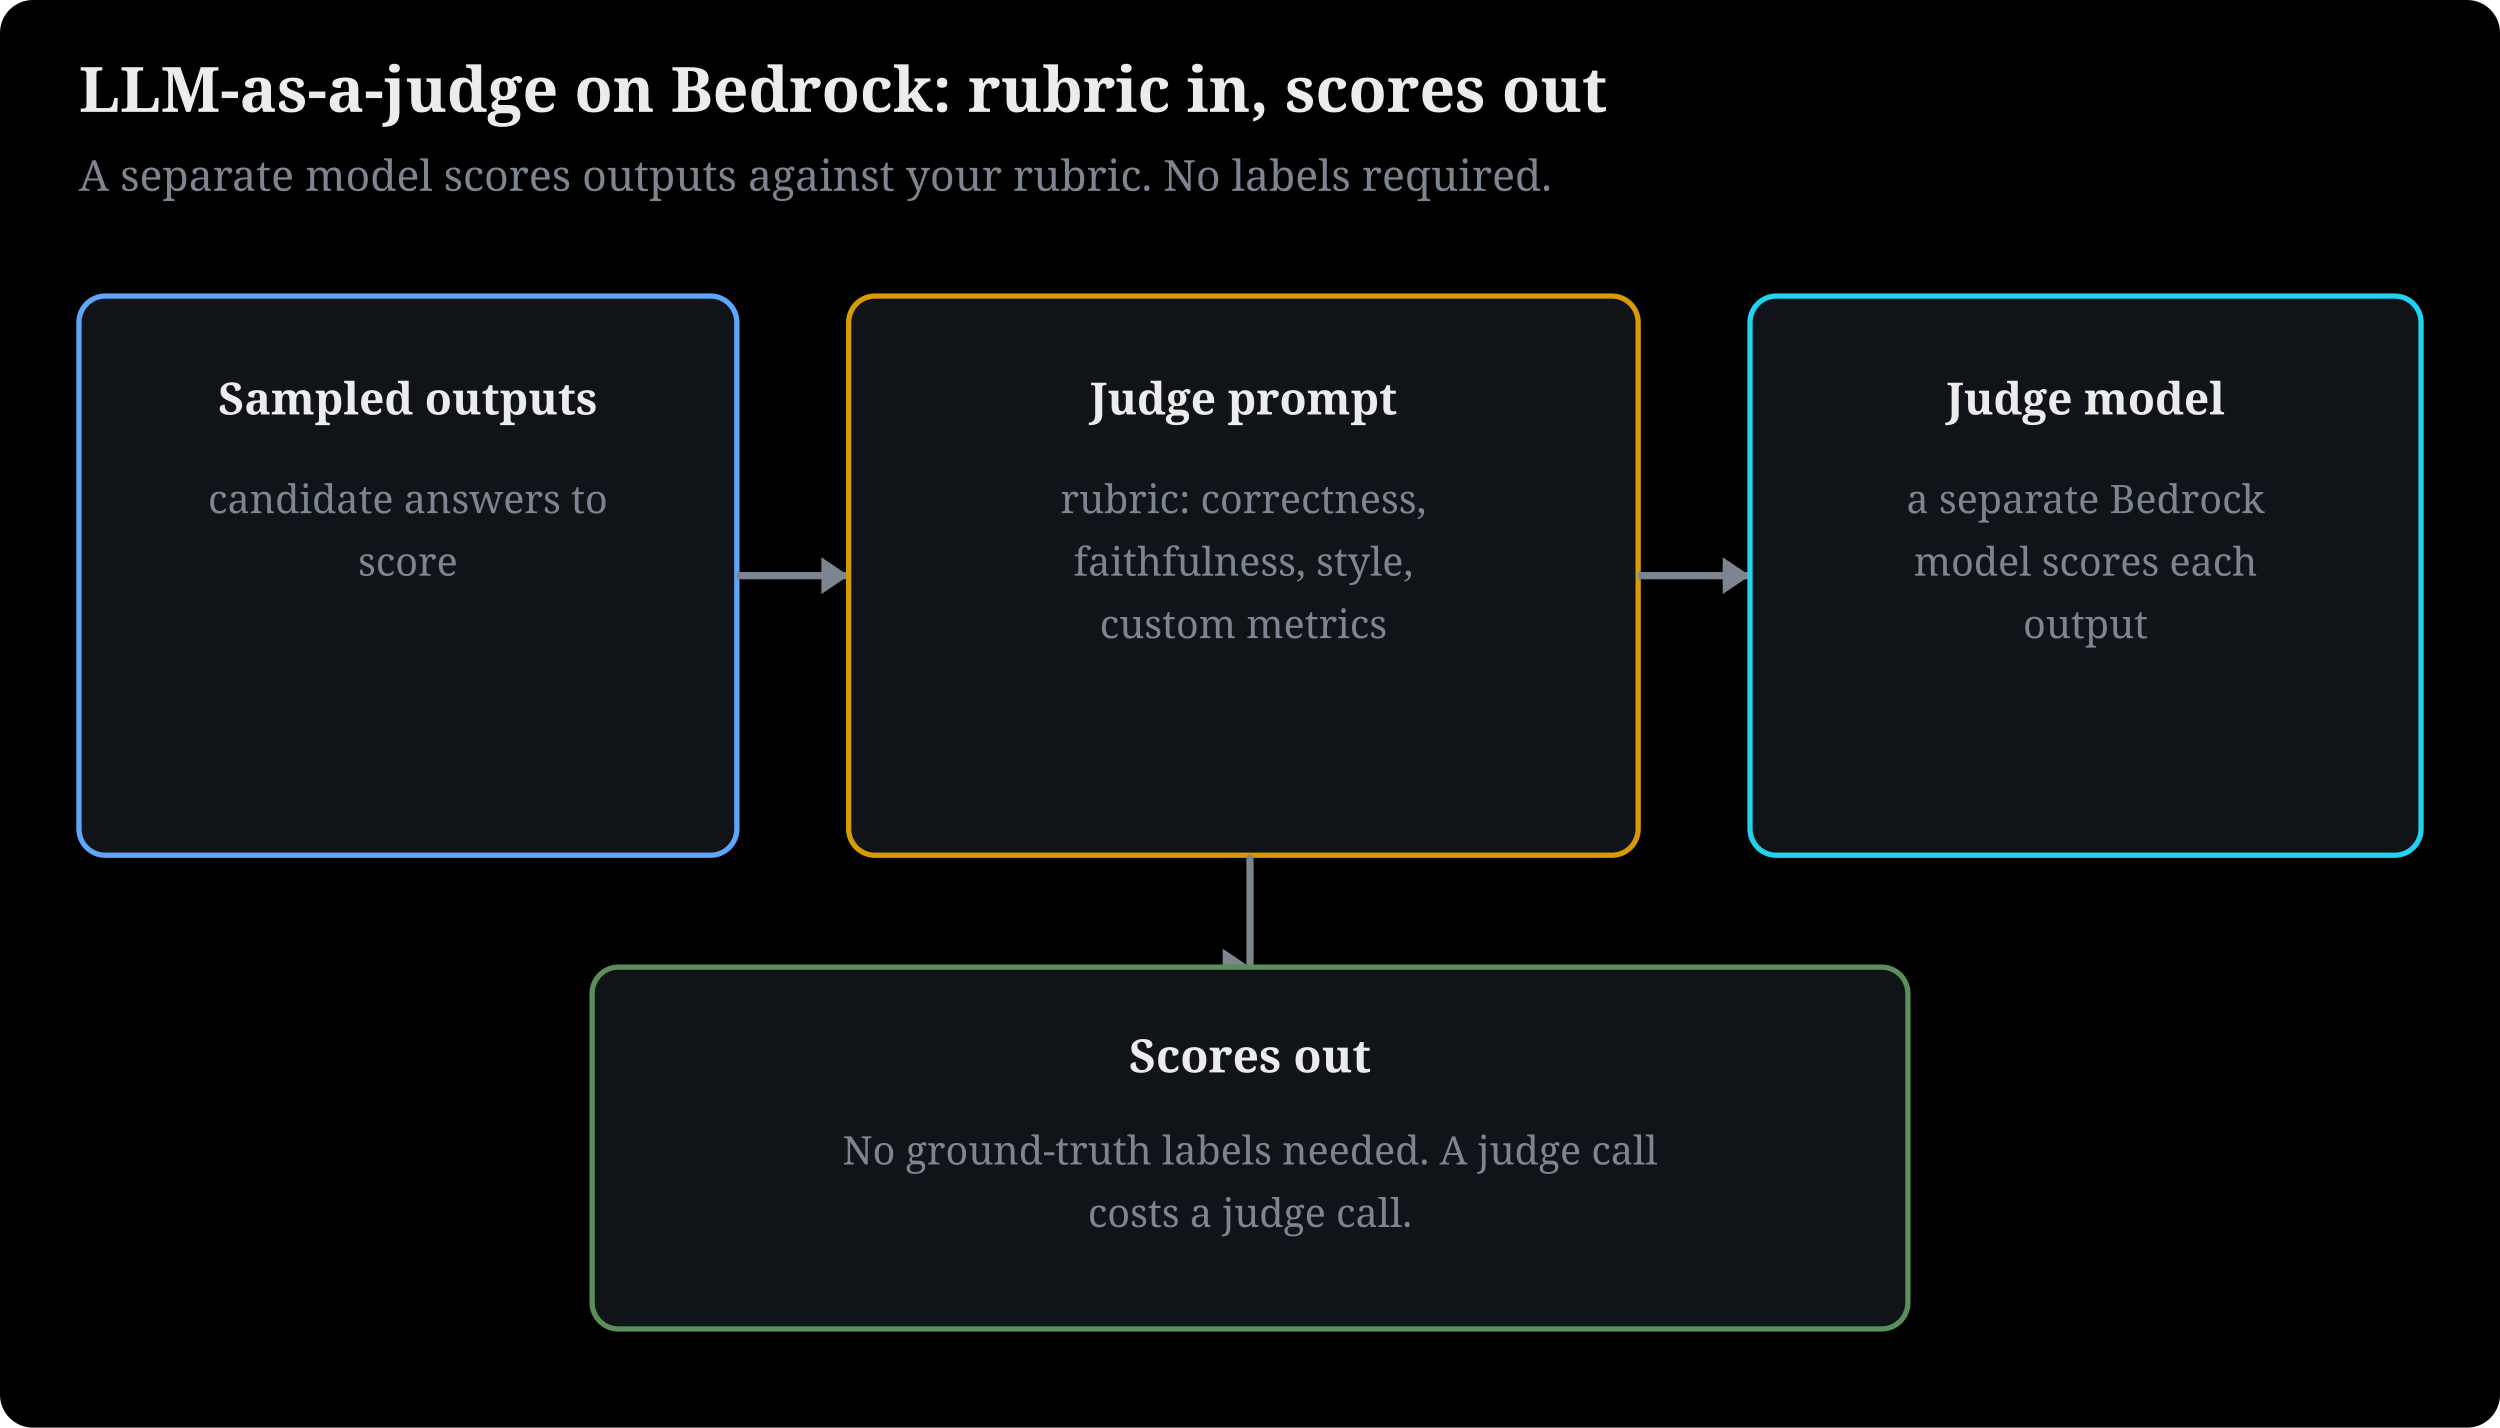
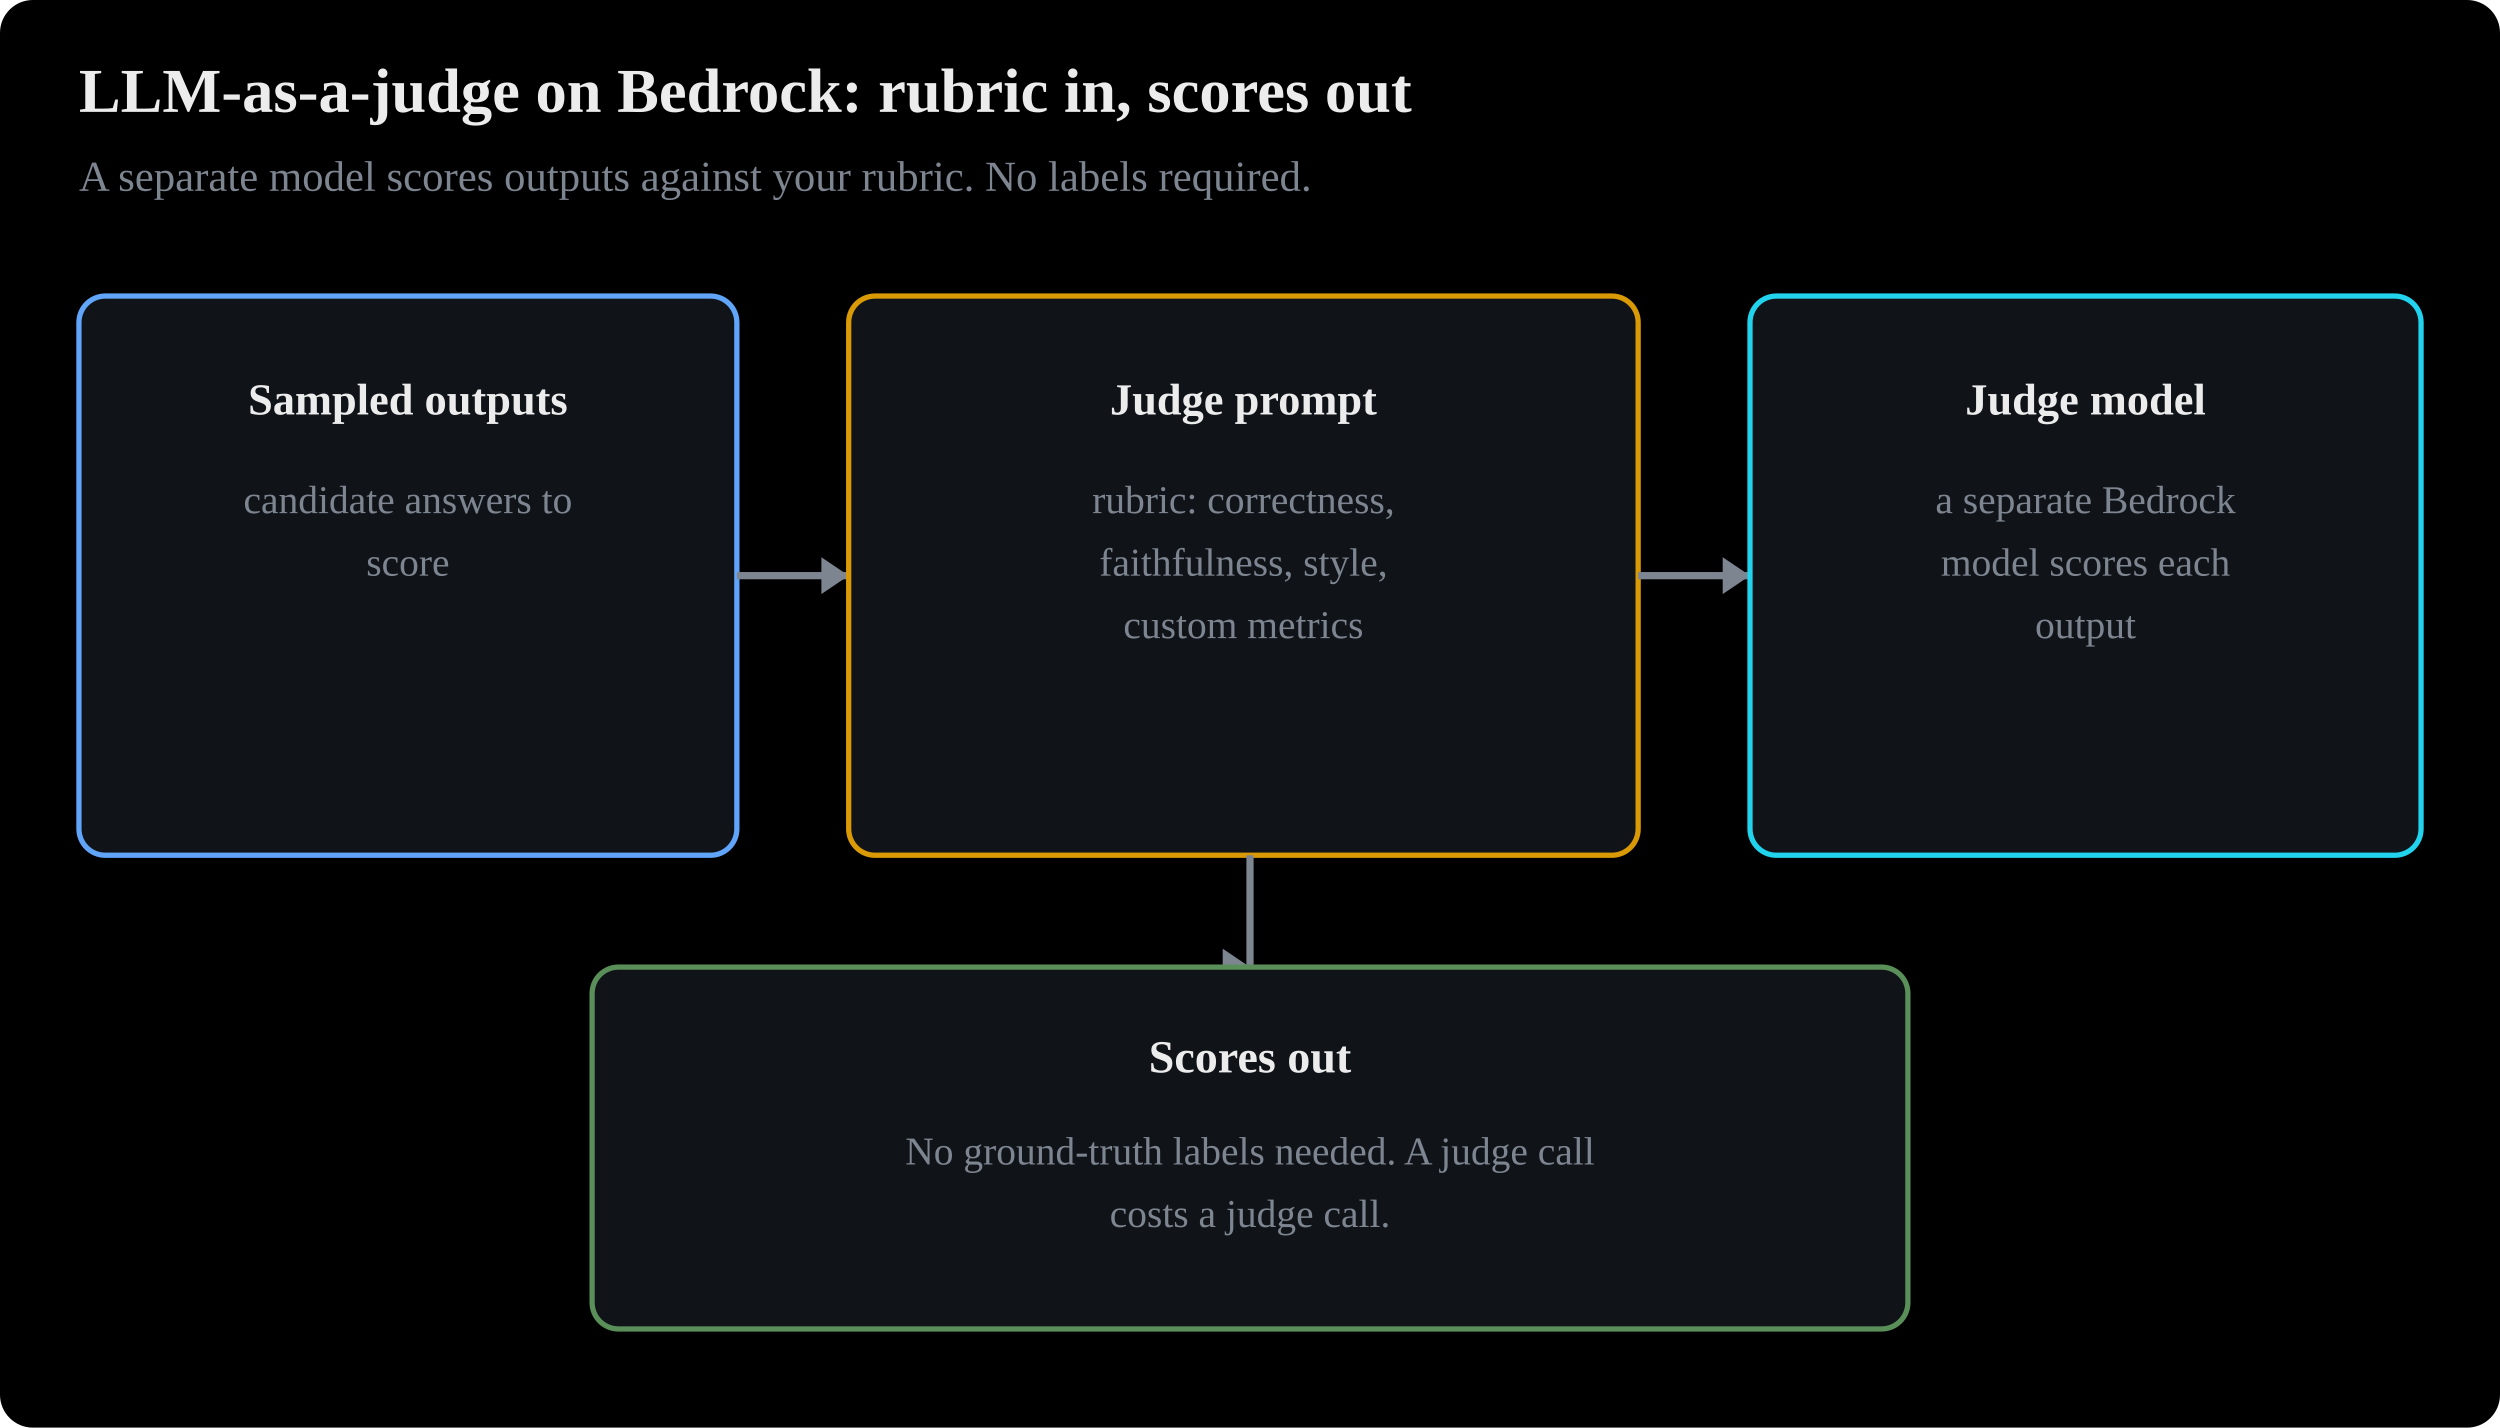
- <svg xmlns="http://www.w3.org/2000/svg" viewBox="0 0 760 434" width="100%" style="max-width:780px" font-family="Charis SIL, Georgia, serif" role="img" aria-label="LLM as a judge setup: sampled outputs plus a rubric prompt go to a separate judge model that returns scores">
+ <svg xmlns="http://www.w3.org/2000/svg" viewBox="0 0 760 434" width="100%" style="max-width:780px" font-family="Anthropic Sans, Inter, Source Sans 3, IBM Plex Sans, sans-serif" role="img" aria-label="LLM as a judge setup: sampled outputs plus a rubric prompt go to a separate judge model that returns scores">
  <rect x="0" y="0" width="760" height="434" fill="#000000" rx="10" />
  <defs>
    <marker id="ah" viewBox="0 0 10 10" refX="8" refY="5" markerWidth="7" markerHeight="7" orient="auto-start-reverse">
      <path d="M0,0 L10,5 L0,10 z" fill="#7d8590" />
    </marker>
  </defs>
  <text x="24" y="34" font-size="19" font-weight="bold" fill="#ececec">LLM-as-a-judge on Bedrock: rubric in, scores out</text>
  <text x="24" y="58" font-size="13" fill="#7d8590">A separate model scores outputs against your rubric. No labels required.</text>
  <rect x="24" y="90" width="200" height="170" rx="8" fill="#101318" stroke="#60a5fa" stroke-width="1.6" />
  <text x="124" y="126" text-anchor="middle" font-size="13.5" fill="#ececec" font-weight="bold">Sampled outputs</text>
  <text x="124" y="156" text-anchor="middle" font-size="12" fill="#7d8590">candidate answers to</text>
  <text x="124" y="175" text-anchor="middle" font-size="12" fill="#7d8590">score</text>
  <line x1="224" y1="175" x2="258" y2="175" stroke="#7d8590" stroke-width="2.2" />
  <polygon points="258,175 249.7,180.6 249.7,169.4" fill="#7d8590" />
  <rect x="258" y="90" width="240" height="170" rx="8" fill="#101318" stroke="#d99a06" stroke-width="1.6" />
  <text x="378" y="126" text-anchor="middle" font-size="13.5" fill="#ececec" font-weight="bold">Judge prompt</text>
  <text x="378" y="156" text-anchor="middle" font-size="12" fill="#7d8590">rubric: correctness,</text>
  <text x="378" y="175" text-anchor="middle" font-size="12" fill="#7d8590">faithfulness, style,</text>
  <text x="378" y="194" text-anchor="middle" font-size="12" fill="#7d8590">custom metrics</text>
  <line x1="498" y1="175" x2="532" y2="175" stroke="#7d8590" stroke-width="2.2" />
  <polygon points="532,175 523.7,180.6 523.7,169.4" fill="#7d8590" />
  <rect x="532" y="90" width="204" height="170" rx="8" fill="#101318" stroke="#22d3ee" stroke-width="1.6" />
  <text x="634" y="126" text-anchor="middle" font-size="13.5" fill="#ececec" font-weight="bold">Judge model</text>
  <text x="634" y="156" text-anchor="middle" font-size="12" fill="#7d8590">a separate Bedrock</text>
  <text x="634" y="175" text-anchor="middle" font-size="12" fill="#7d8590">model scores each</text>
  <text x="634" y="194" text-anchor="middle" font-size="12" fill="#7d8590">output</text>
  <line x1="380" y1="260" x2="380" y2="294" stroke="#7d8590" stroke-width="2.2" />
  <polygon points="380,294 371.7,299.6 371.7,288.4" fill="#7d8590" />
  <rect x="180" y="294" width="400" height="110" rx="8" fill="#101318" stroke="#5a8f5a" stroke-width="1.6" />
  <text x="380" y="326" text-anchor="middle" font-size="14" fill="#ececec" font-weight="bold">Scores out</text>
  <text x="380" y="354" text-anchor="middle" font-size="12" fill="#7d8590">No ground-truth labels needed. A judge call</text>
  <text x="380" y="373" text-anchor="middle" font-size="12" fill="#7d8590">costs a judge call.</text>
</svg>
